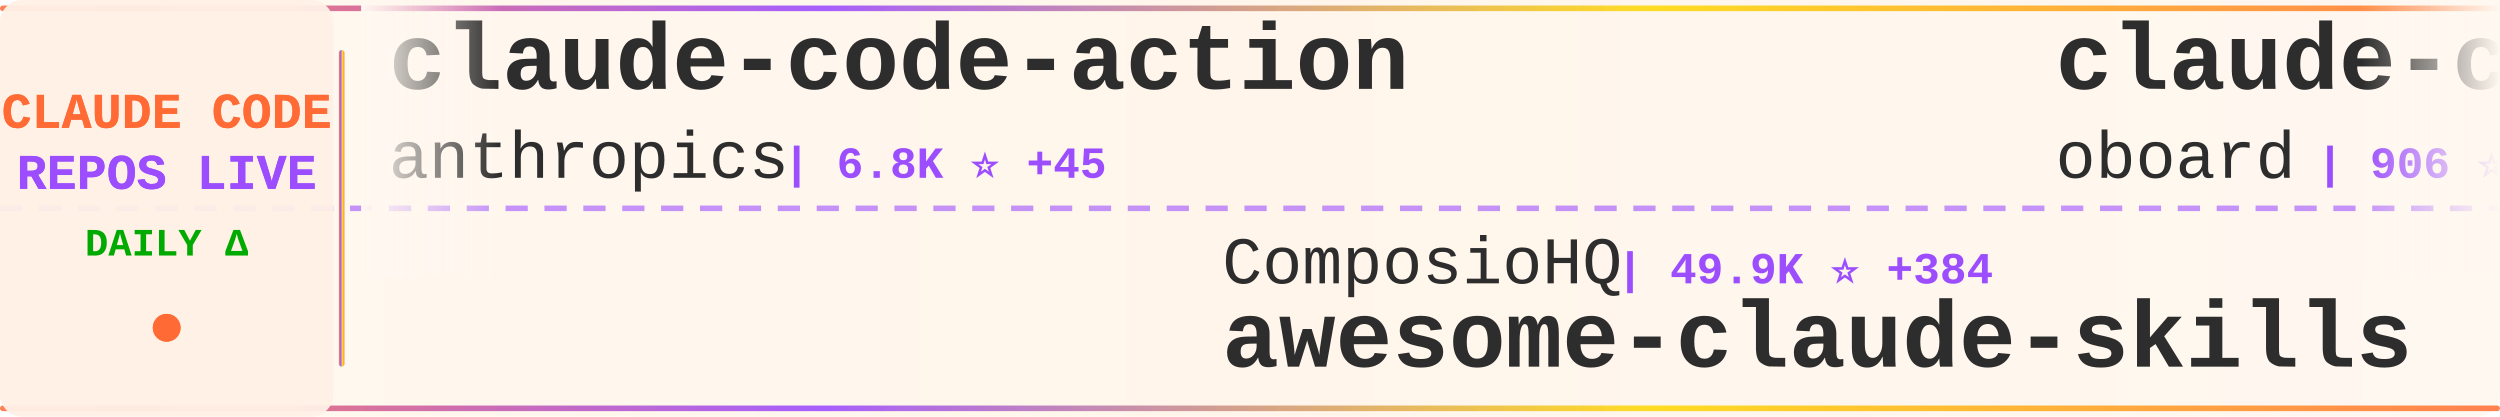
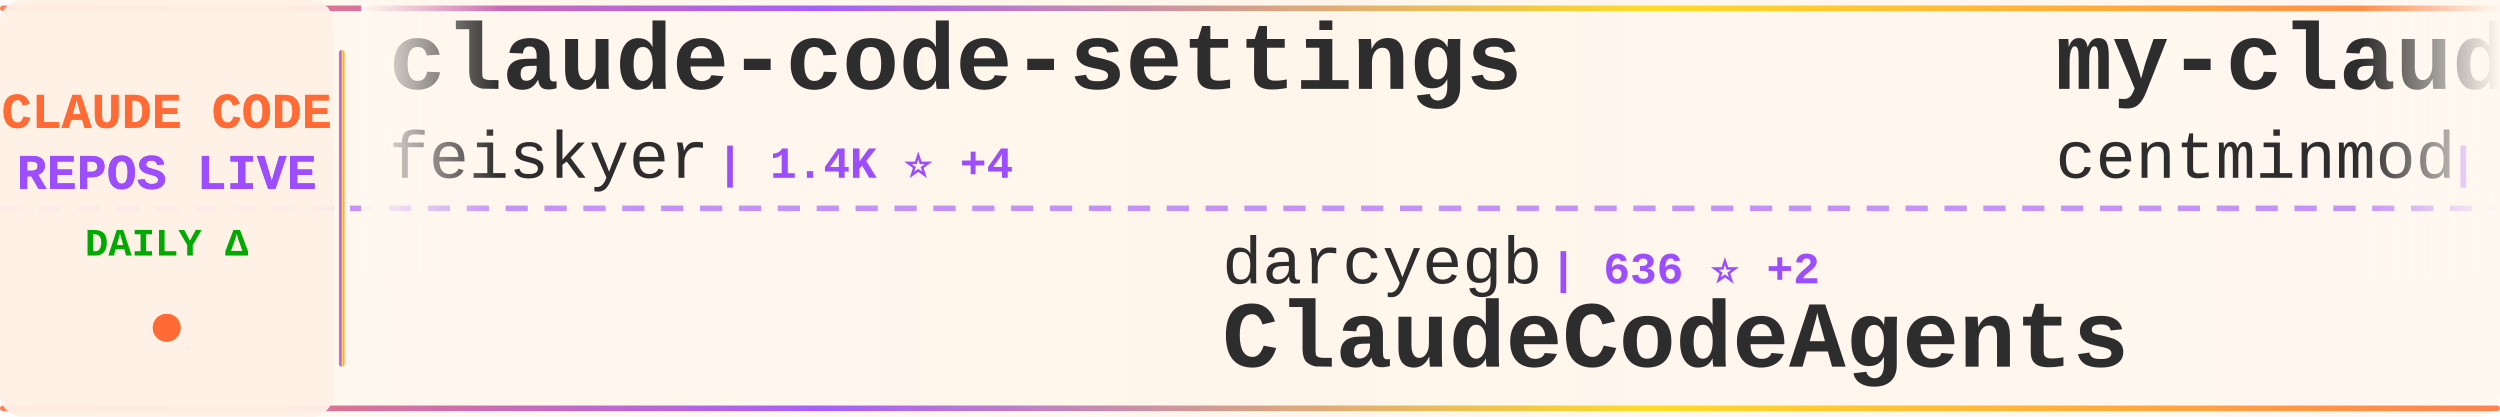
<svg xmlns="http://www.w3.org/2000/svg" width="900" height="150">
  <defs>
    <linearGradient id="tickerBg" x1="0%" y1="0%" x2="100%" y2="0%">
      <stop offset="0%" style="stop-color:#fff8f0;stop-opacity:0.98" />
      <stop offset="50%" style="stop-color:#fff5eb;stop-opacity:1" />
      <stop offset="100%" style="stop-color:#fff8f0;stop-opacity:0.98" />
    </linearGradient>
    <linearGradient id="borderGrad" x1="0%" y1="0%" x2="100%" y2="0%">
      <stop offset="0%" style="stop-color:#FF6B35;stop-opacity:0.85">
        <animate attributeName="stop-opacity" values="0.85;1;0.85" dur="2s" repeatCount="indefinite" />
      </stop>
      <stop offset="33%" style="stop-color:#9C4EFF;stop-opacity:0.9">
        <animate attributeName="stop-opacity" values="0.9;1;0.9" dur="2.2s" repeatCount="indefinite" />
      </stop>
      <stop offset="66%" style="stop-color:#FFD700;stop-opacity:0.85">
        <animate attributeName="stop-opacity" values="0.85;1;0.85" dur="1.8s" repeatCount="indefinite" />
      </stop>
      <stop offset="100%" style="stop-color:#FF6B35;stop-opacity:0.85">
        <animate attributeName="stop-opacity" values="0.85;1;0.85" dur="2s" repeatCount="indefinite" />
      </stop>
    </linearGradient>
    <filter id="textGlow">
      <feGaussianBlur stdDeviation="0.15" result="coloredBlur" />
      <feMerge>
        <feMergeNode in="coloredBlur" />
        <feMergeNode in="SourceGraphic" />
      </feMerge>
    </filter>
    <filter id="metricGlow">
      <feGaussianBlur stdDeviation="0.2" result="coloredBlur" />
      <feMerge>
        <feMergeNode in="coloredBlur" />
        <feMergeNode in="SourceGraphic" />
      </feMerge>
    </filter>
    <linearGradient id="leftFade" x1="0%" y1="0%" x2="100%" y2="0%">
      <stop offset="0%" style="stop-color:#fff8f0;stop-opacity:1" />
      <stop offset="100%" style="stop-color:#fff8f0;stop-opacity:0" />
    </linearGradient>
    <linearGradient id="rightFade" x1="0%" y1="0%" x2="100%" y2="0%">
      <stop offset="0%" style="stop-color:#fff8f0;stop-opacity:0" />
      <stop offset="100%" style="stop-color:#fff8f0;stop-opacity:1" />
    </linearGradient>
  </defs>
  <rect width="900" height="150" fill="url(#tickerBg)" rx="8" />
  <rect x="0" y="2" width="900" height="2" fill="url(#borderGrad)" rx="1" />
  <rect x="0" y="146" width="900" height="2" fill="url(#borderGrad)" rx="1" />
  <line x1="0" y1="75" x2="900" y2="75" stroke="#9C4EFF" stroke-width="2" stroke-dasharray="8 6" opacity="0.6" />
  <rect x="0" y="0" width="120" height="150" fill="#fff0e6" opacity="0.95" rx="8" />
  <text x="60" y="46" font-family="'Courier New', monospace" font-size="18" font-weight="bold" fill="#FF6B35" text-anchor="middle" filter="url(#textGlow)">
    CLAUDE CODE
  </text>
  <text x="60" y="68" font-family="'Courier New', monospace" font-size="18" font-weight="bold" fill="#9C4EFF" text-anchor="middle" filter="url(#textGlow)">
    REPOS LIVE
  </text>
  <text x="60" y="92" font-family="'Courier New', monospace" font-size="14" font-weight="bold" fill="#00aa00" text-anchor="middle">
    DAILY Δ
  </text>
  <circle cx="60" cy="118" r="5" fill="#FF6B35" filter="url(#metricGlow)">
    <animate attributeName="r" values="4;6;4" dur="1.5s" repeatCount="indefinite" />
    <animate attributeName="opacity" values="0.6;1;0.6" dur="1.5s" repeatCount="indefinite" />
  </circle>
  <rect x="122" y="18" width="2" height="114" fill="url(#borderGrad)" rx="1" />
  <clipPath id="tickerClip">
    <rect x="130" y="0" width="770" height="150" />
  </clipPath>
  <g clip-path="url(#tickerClip)">
    <g id="tickerItems">
      <animateTransform attributeName="transform" attributeType="XML" type="translate" from="0 0" to="-3000 0" dur="54s" repeatCount="indefinite" />
      <g transform="translate(0, 0)">
-         <text x="140" y="32" font-family="'Courier New', monospace" font-size="34" font-weight="bold" fill="#2d2d2d">claude-code-action</text>
-         <text x="140" y="64" font-family="'Courier New', monospace" font-size="24" font-weight="normal" fill="#2d2d2d" opacity="1.0">anthropics</text>
-         <text x="282" y="64" font-family="'Courier New', monospace" font-size="16" font-weight="bold" fill="#9C4EFF"> | 6.8K ⭐ +45</text>
+         <text x="140" y="32" font-family="'Courier New', monospace" font-size="34" font-weight="bold" fill="#2d2d2d">claude-code-settings</text>
+         <text x="140" y="64" font-family="'Courier New', monospace" font-size="24" font-weight="normal" fill="#2d2d2d" opacity="1.0">feiskyer</text>
+         <text x="258" y="64" font-family="'Courier New', monospace" font-size="16" font-weight="bold" fill="#9C4EFF"> | 1.4K ⭐ +4</text>
      </g>
      <g transform="translate(300, 0)">
-         <text x="140" y="102" font-family="'Courier New', monospace" font-size="24" font-weight="normal" fill="#2d2d2d" opacity="1.0">ComposioHQ</text>
-         <text x="282" y="102" font-family="'Courier New', monospace" font-size="16" font-weight="bold" fill="#9C4EFF"> | 49.9K ⭐ +384</text>
-         <text x="140" y="132" font-family="'Courier New', monospace" font-size="34" font-weight="bold" fill="#2d2d2d">awesome-claude-skills</text>
+         <text x="140" y="102" font-family="'Courier New', monospace" font-size="24" font-weight="normal" fill="#2d2d2d" opacity="1.0">darcyegb</text>
+         <text x="258" y="102" font-family="'Courier New', monospace" font-size="16" font-weight="bold" fill="#9C4EFF"> | 636 ⭐ +2</text>
+         <text x="140" y="132" font-family="'Courier New', monospace" font-size="34" font-weight="bold" fill="#2d2d2d">ClaudeCodeAgents</text>
      </g>
      <g transform="translate(600, 0)">
-         <text x="140" y="32" font-family="'Courier New', monospace" font-size="34" font-weight="bold" fill="#2d2d2d">claude-code-rev</text>
-         <text x="140" y="64" font-family="'Courier New', monospace" font-size="24" font-weight="normal" fill="#2d2d2d" opacity="1.0">oboard</text>
-         <text x="234" y="64" font-family="'Courier New', monospace" font-size="16" font-weight="bold" fill="#9C4EFF"> | 906 ⭐ +906</text>
+         <text x="140" y="32" font-family="'Courier New', monospace" font-size="34" font-weight="bold" fill="#2d2d2d">my-claude-code-setup</text>
+         <text x="140" y="64" font-family="'Courier New', monospace" font-size="24" font-weight="normal" fill="#2d2d2d" opacity="1.0">centminmod</text>
+         <text x="282" y="64" font-family="'Courier New', monospace" font-size="16" font-weight="bold" fill="#9C4EFF"> | 2.1K ⭐ +3</text>
      </g>
      <g transform="translate(900, 0)">
-         <text x="140" y="102" font-family="'Courier New', monospace" font-size="24" font-weight="normal" fill="#2d2d2d" opacity="1.0">ykdojo</text>
-         <text x="234" y="102" font-family="'Courier New', monospace" font-size="16" font-weight="bold" fill="#9C4EFF"> | 7.0K ⭐ +59</text>
-         <text x="140" y="132" font-family="'Courier New', monospace" font-size="34" font-weight="bold" fill="#2d2d2d">claude-code-tips</text>
+         <text x="140" y="102" font-family="'Courier New', monospace" font-size="24" font-weight="normal" fill="#2d2d2d" opacity="1.0">tanbiralam</text>
+         <text x="282" y="102" font-family="'Courier New', monospace" font-size="16" font-weight="bold" fill="#9C4EFF"> | 333 ⭐ +333</text>
+         <text x="140" y="132" font-family="'Courier New', monospace" font-size="34" font-weight="bold" fill="#2d2d2d">claude-code</text>
      </g>
      <g transform="translate(1200, 0)">
-         <text x="140" y="32" font-family="'Courier New', monospace" font-size="34" font-weight="bold" fill="#2d2d2d">claude-code-guide</text>
-         <text x="140" y="64" font-family="'Courier New', monospace" font-size="24" font-weight="normal" fill="#2d2d2d" opacity="1.0">zebbern</text>
-         <text x="246" y="64" font-family="'Courier New', monospace" font-size="16" font-weight="bold" fill="#9C4EFF"> | 3.8K ⭐ +15</text>
+         <text x="140" y="32" font-family="'Courier New', monospace" font-size="34" font-weight="bold" fill="#2d2d2d">claude-code</text>
+         <text x="140" y="64" font-family="'Courier New', monospace" font-size="24" font-weight="normal" fill="#2d2d2d" opacity="1.0">jarmuine</text>
+         <text x="258" y="64" font-family="'Courier New', monospace" font-size="16" font-weight="bold" fill="#9C4EFF"> | 879 ⭐ +879</text>
      </g>
      <g transform="translate(1500, 0)">
-         <text x="140" y="102" font-family="'Courier New', monospace" font-size="24" font-weight="normal" fill="#2d2d2d" opacity="1.0">ChinaSiro</text>
-         <text x="270" y="102" font-family="'Courier New', monospace" font-size="16" font-weight="bold" fill="#9C4EFF"> | 4.5K ⭐ +4.5K</text>
-         <text x="140" y="132" font-family="'Courier New', monospace" font-size="34" font-weight="bold" fill="#2d2d2d">claude-code-sourcemap</text>
+         <text x="140" y="102" font-family="'Courier New', monospace" font-size="24" font-weight="normal" fill="#2d2d2d" opacity="1.0">alirezarezvani</text>
+         <text x="330" y="102" font-family="'Courier New', monospace" font-size="16" font-weight="bold" fill="#9C4EFF"> | 8.5K ⭐ +250</text>
+         <text x="140" y="132" font-family="'Courier New', monospace" font-size="34" font-weight="bold" fill="#2d2d2d">claude-skills</text>
      </g>
      <g transform="translate(1800, 0)">
-         <text x="140" y="32" font-family="'Courier New', monospace" font-size="34" font-weight="bold" fill="#2d2d2d">claude-code</text>
-         <text x="140" y="64" font-family="'Courier New', monospace" font-size="24" font-weight="normal" fill="#2d2d2d" opacity="1.0">beita6969</text>
-         <text x="270" y="64" font-family="'Courier New', monospace" font-size="16" font-weight="bold" fill="#9C4EFF"> | 151 ⭐ +151</text>
+         <text x="140" y="32" font-family="'Courier New', monospace" font-size="34" font-weight="bold" fill="#2d2d2d">nanoclaw</text>
+         <text x="140" y="64" font-family="'Courier New', monospace" font-size="24" font-weight="normal" fill="#2d2d2d" opacity="1.0">qwibitai</text>
+         <text x="258" y="64" font-family="'Courier New', monospace" font-size="16" font-weight="bold" fill="#9C4EFF"> | 26.1K ⭐ +101</text>
      </g>
      <g transform="translate(2100, 0)">
-         <text x="140" y="102" font-family="'Courier New', monospace" font-size="24" font-weight="normal" fill="#2d2d2d" opacity="1.0">zstmfhy</text>
-         <text x="246" y="102" font-family="'Courier New', monospace" font-size="16" font-weight="bold" fill="#9C4EFF"> | 105 ⭐ +105</text>
-         <text x="140" y="132" font-family="'Courier New', monospace" font-size="34" font-weight="bold" fill="#2d2d2d">Claude-code</text>
+         <text x="140" y="102" font-family="'Courier New', monospace" font-size="24" font-weight="normal" fill="#2d2d2d" opacity="1.0">Donchitos</text>
+         <text x="270" y="102" font-family="'Courier New', monospace" font-size="16" font-weight="bold" fill="#9C4EFF"> | 7.7K ⭐ +164</text>
+         <text x="140" y="132" font-family="'Courier New', monospace" font-size="34" font-weight="bold" fill="#2d2d2d">Claude-Code-Game-Studios</text>
      </g>
      <g transform="translate(2400, 0)">
-         <text x="140" y="32" font-family="'Courier New', monospace" font-size="34" font-weight="bold" fill="#2d2d2d">claude-code-hub</text>
-         <text x="140" y="64" font-family="'Courier New', monospace" font-size="24" font-weight="normal" fill="#2d2d2d" opacity="1.0">ding113</text>
-         <text x="246" y="64" font-family="'Courier New', monospace" font-size="16" font-weight="bold" fill="#9C4EFF"> | 2.2K ⭐ +22</text>
+         <text x="140" y="32" font-family="'Courier New', monospace" font-size="34" font-weight="bold" fill="#2d2d2d">claude-code-transcripts</text>
+         <text x="140" y="64" font-family="'Courier New', monospace" font-size="24" font-weight="normal" fill="#2d2d2d" opacity="1.0">simonw</text>
+         <text x="234" y="64" font-family="'Courier New', monospace" font-size="16" font-weight="bold" fill="#9C4EFF"> | 1.4K ⭐ +4</text>
      </g>
      <g transform="translate(2700, 0)">
-         <text x="140" y="102" font-family="'Courier New', monospace" font-size="24" font-weight="normal" fill="#2d2d2d" opacity="1.0">wanshuiyin</text>
-         <text x="282" y="102" font-family="'Courier New', monospace" font-size="16" font-weight="bold" fill="#9C4EFF"> | 5.0K ⭐ +166</text>
-         <text x="140" y="132" font-family="'Courier New', monospace" font-size="34" font-weight="bold" fill="#2d2d2d">Auto-claude-code-researc...</text>
+         <text x="140" y="102" font-family="'Courier New', monospace" font-size="24" font-weight="normal" fill="#2d2d2d" opacity="1.0">beita6969</text>
+         <text x="270" y="102" font-family="'Courier New', monospace" font-size="16" font-weight="bold" fill="#9C4EFF"> | 183 ⭐ +183</text>
+         <text x="140" y="132" font-family="'Courier New', monospace" font-size="34" font-weight="bold" fill="#2d2d2d">claude-code</text>
      </g>
      <g transform="translate(3000, 0)">
-         <text x="140" y="32" font-family="'Courier New', monospace" font-size="34" font-weight="bold" fill="#2d2d2d">claude-code-action</text>
-         <text x="140" y="64" font-family="'Courier New', monospace" font-size="24" font-weight="normal" fill="#2d2d2d" opacity="1.0">anthropics</text>
-         <text x="282" y="64" font-family="'Courier New', monospace" font-size="16" font-weight="bold" fill="#9C4EFF"> | 6.8K ⭐ +45</text>
+         <text x="140" y="32" font-family="'Courier New', monospace" font-size="34" font-weight="bold" fill="#2d2d2d">claude-code-settings</text>
+         <text x="140" y="64" font-family="'Courier New', monospace" font-size="24" font-weight="normal" fill="#2d2d2d" opacity="1.0">feiskyer</text>
+         <text x="258" y="64" font-family="'Courier New', monospace" font-size="16" font-weight="bold" fill="#9C4EFF"> | 1.4K ⭐ +4</text>
      </g>
      <g transform="translate(3300, 0)">
-         <text x="140" y="102" font-family="'Courier New', monospace" font-size="24" font-weight="normal" fill="#2d2d2d" opacity="1.0">ComposioHQ</text>
-         <text x="282" y="102" font-family="'Courier New', monospace" font-size="16" font-weight="bold" fill="#9C4EFF"> | 49.9K ⭐ +384</text>
-         <text x="140" y="132" font-family="'Courier New', monospace" font-size="34" font-weight="bold" fill="#2d2d2d">awesome-claude-skills</text>
+         <text x="140" y="102" font-family="'Courier New', monospace" font-size="24" font-weight="normal" fill="#2d2d2d" opacity="1.0">darcyegb</text>
+         <text x="258" y="102" font-family="'Courier New', monospace" font-size="16" font-weight="bold" fill="#9C4EFF"> | 636 ⭐ +2</text>
+         <text x="140" y="132" font-family="'Courier New', monospace" font-size="34" font-weight="bold" fill="#2d2d2d">ClaudeCodeAgents</text>
      </g>
      <g transform="translate(3600, 0)">
-         <text x="140" y="32" font-family="'Courier New', monospace" font-size="34" font-weight="bold" fill="#2d2d2d">claude-code-rev</text>
-         <text x="140" y="64" font-family="'Courier New', monospace" font-size="24" font-weight="normal" fill="#2d2d2d" opacity="1.0">oboard</text>
-         <text x="234" y="64" font-family="'Courier New', monospace" font-size="16" font-weight="bold" fill="#9C4EFF"> | 906 ⭐ +906</text>
+         <text x="140" y="32" font-family="'Courier New', monospace" font-size="34" font-weight="bold" fill="#2d2d2d">my-claude-code-setup</text>
+         <text x="140" y="64" font-family="'Courier New', monospace" font-size="24" font-weight="normal" fill="#2d2d2d" opacity="1.0">centminmod</text>
+         <text x="282" y="64" font-family="'Courier New', monospace" font-size="16" font-weight="bold" fill="#9C4EFF"> | 2.1K ⭐ +3</text>
      </g>
      <g transform="translate(3900, 0)">
-         <text x="140" y="102" font-family="'Courier New', monospace" font-size="24" font-weight="normal" fill="#2d2d2d" opacity="1.0">ykdojo</text>
-         <text x="234" y="102" font-family="'Courier New', monospace" font-size="16" font-weight="bold" fill="#9C4EFF"> | 7.0K ⭐ +59</text>
-         <text x="140" y="132" font-family="'Courier New', monospace" font-size="34" font-weight="bold" fill="#2d2d2d">claude-code-tips</text>
+         <text x="140" y="102" font-family="'Courier New', monospace" font-size="24" font-weight="normal" fill="#2d2d2d" opacity="1.0">tanbiralam</text>
+         <text x="282" y="102" font-family="'Courier New', monospace" font-size="16" font-weight="bold" fill="#9C4EFF"> | 333 ⭐ +333</text>
+         <text x="140" y="132" font-family="'Courier New', monospace" font-size="34" font-weight="bold" fill="#2d2d2d">claude-code</text>
      </g>
    </g>
  </g>
  <rect x="130" y="0" width="50" height="100" fill="url(#leftFade)" />
  <rect x="850" y="0" width="50" height="100" fill="url(#rightFade)" />
</svg>
